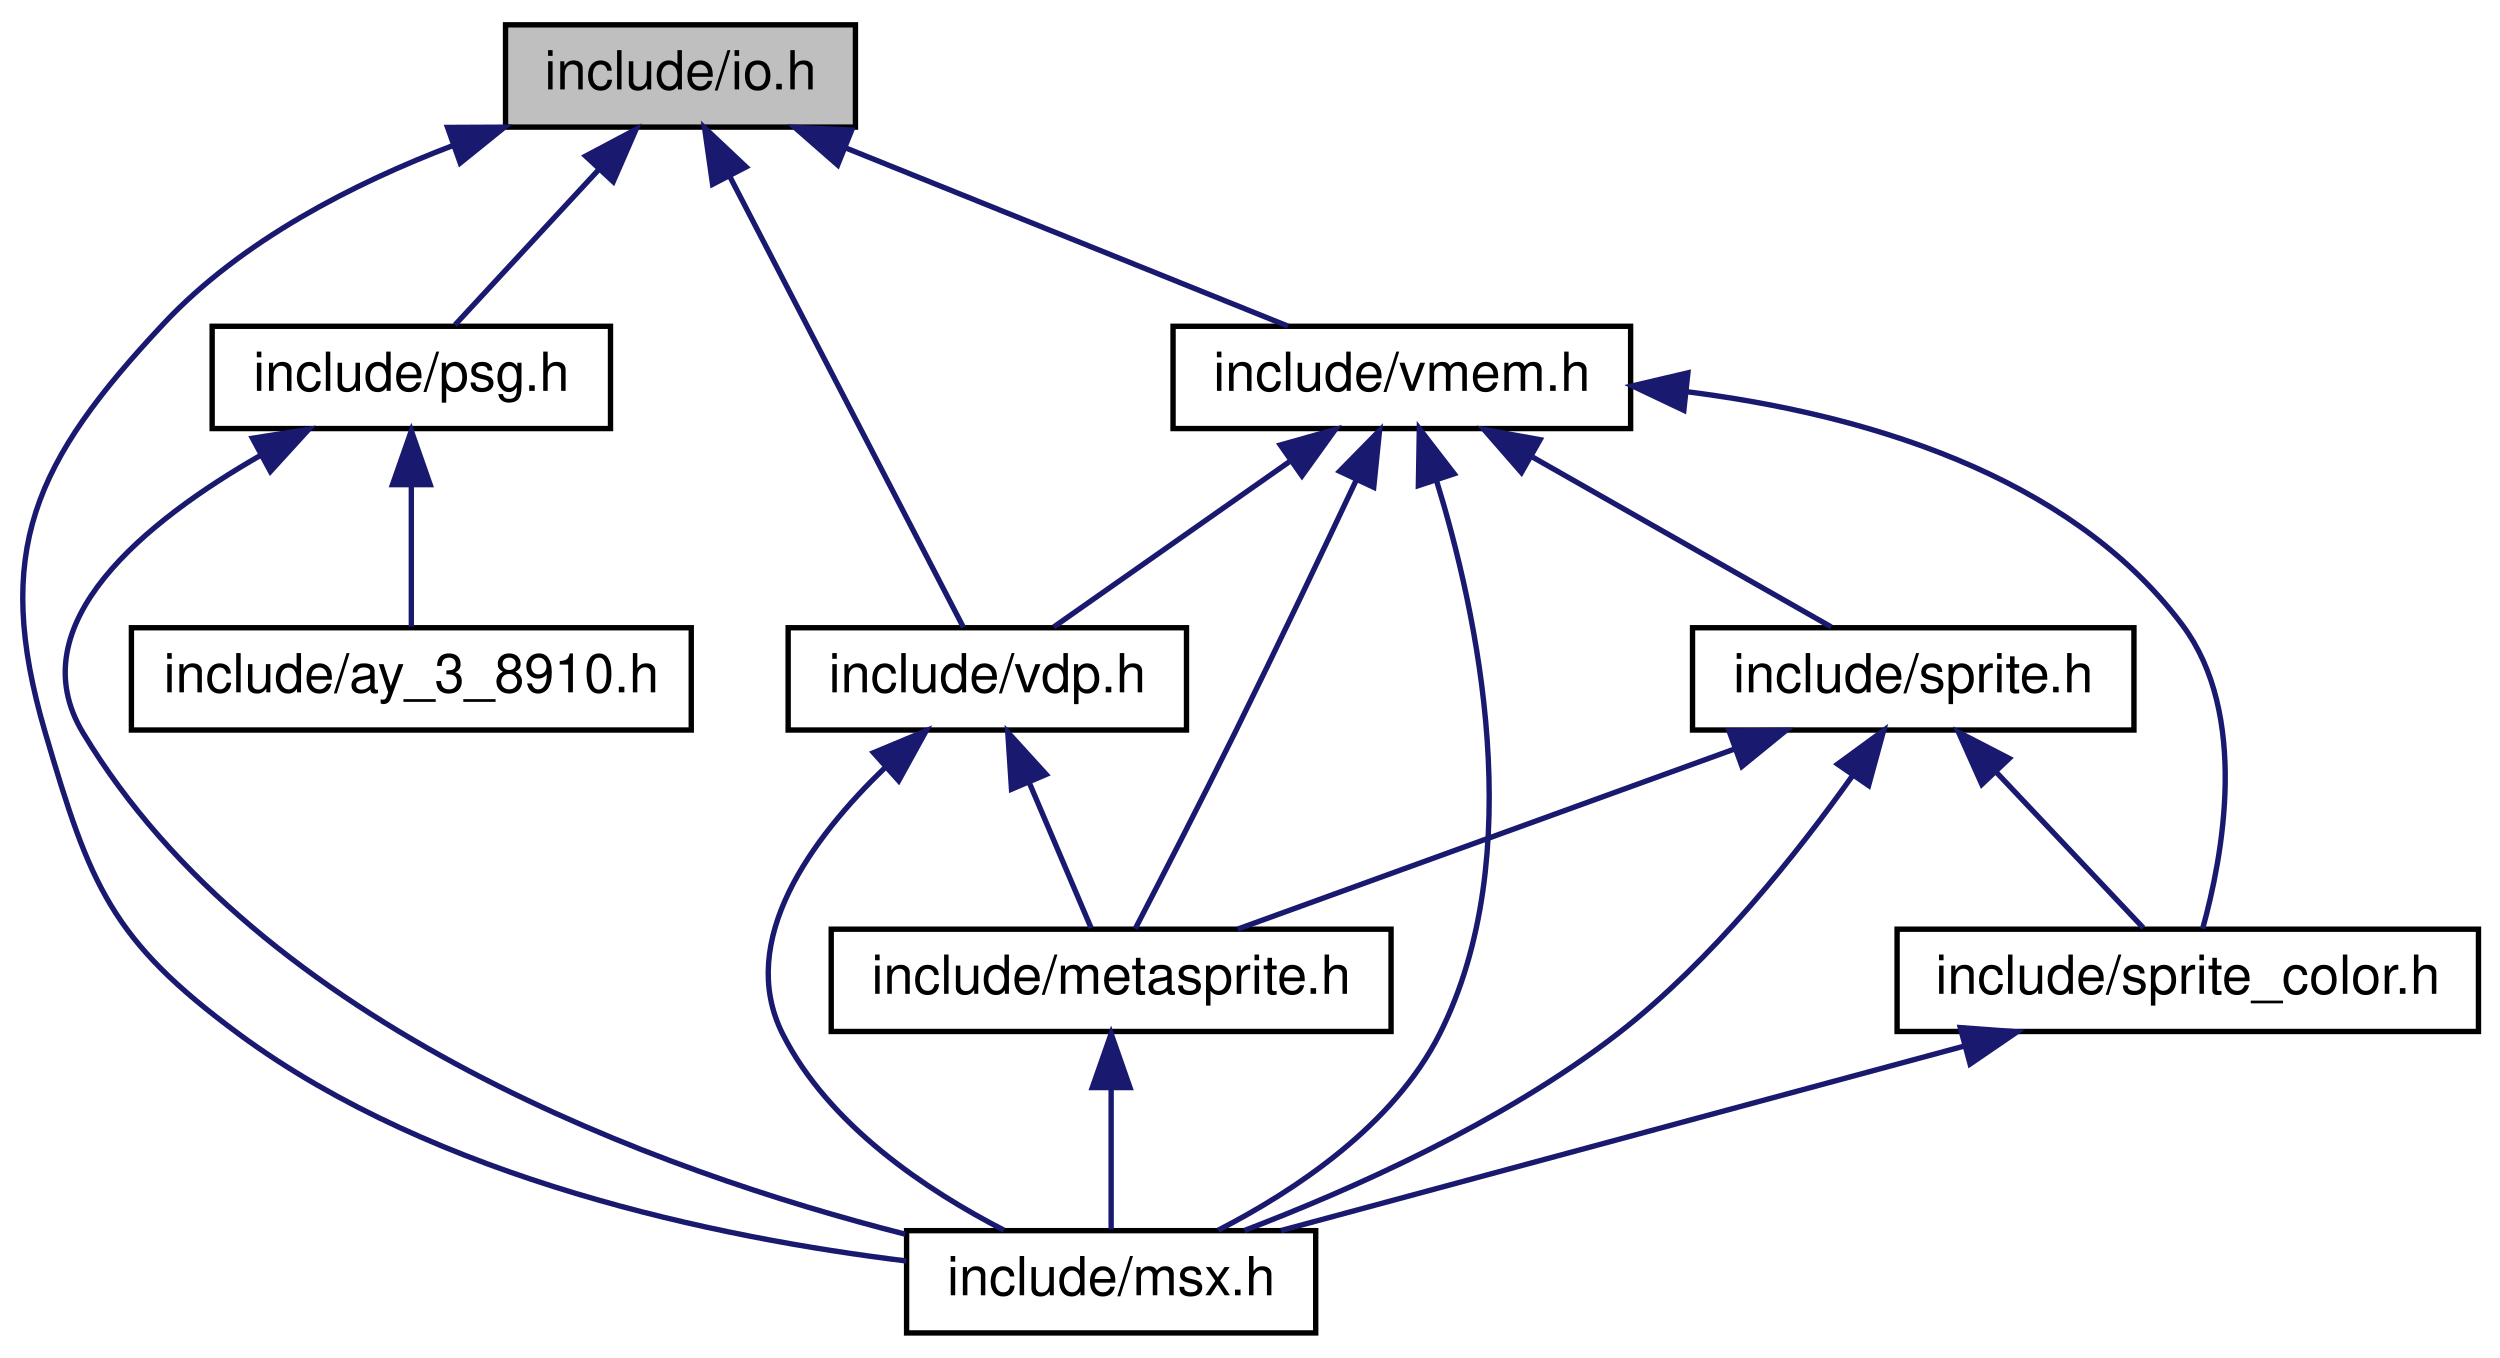
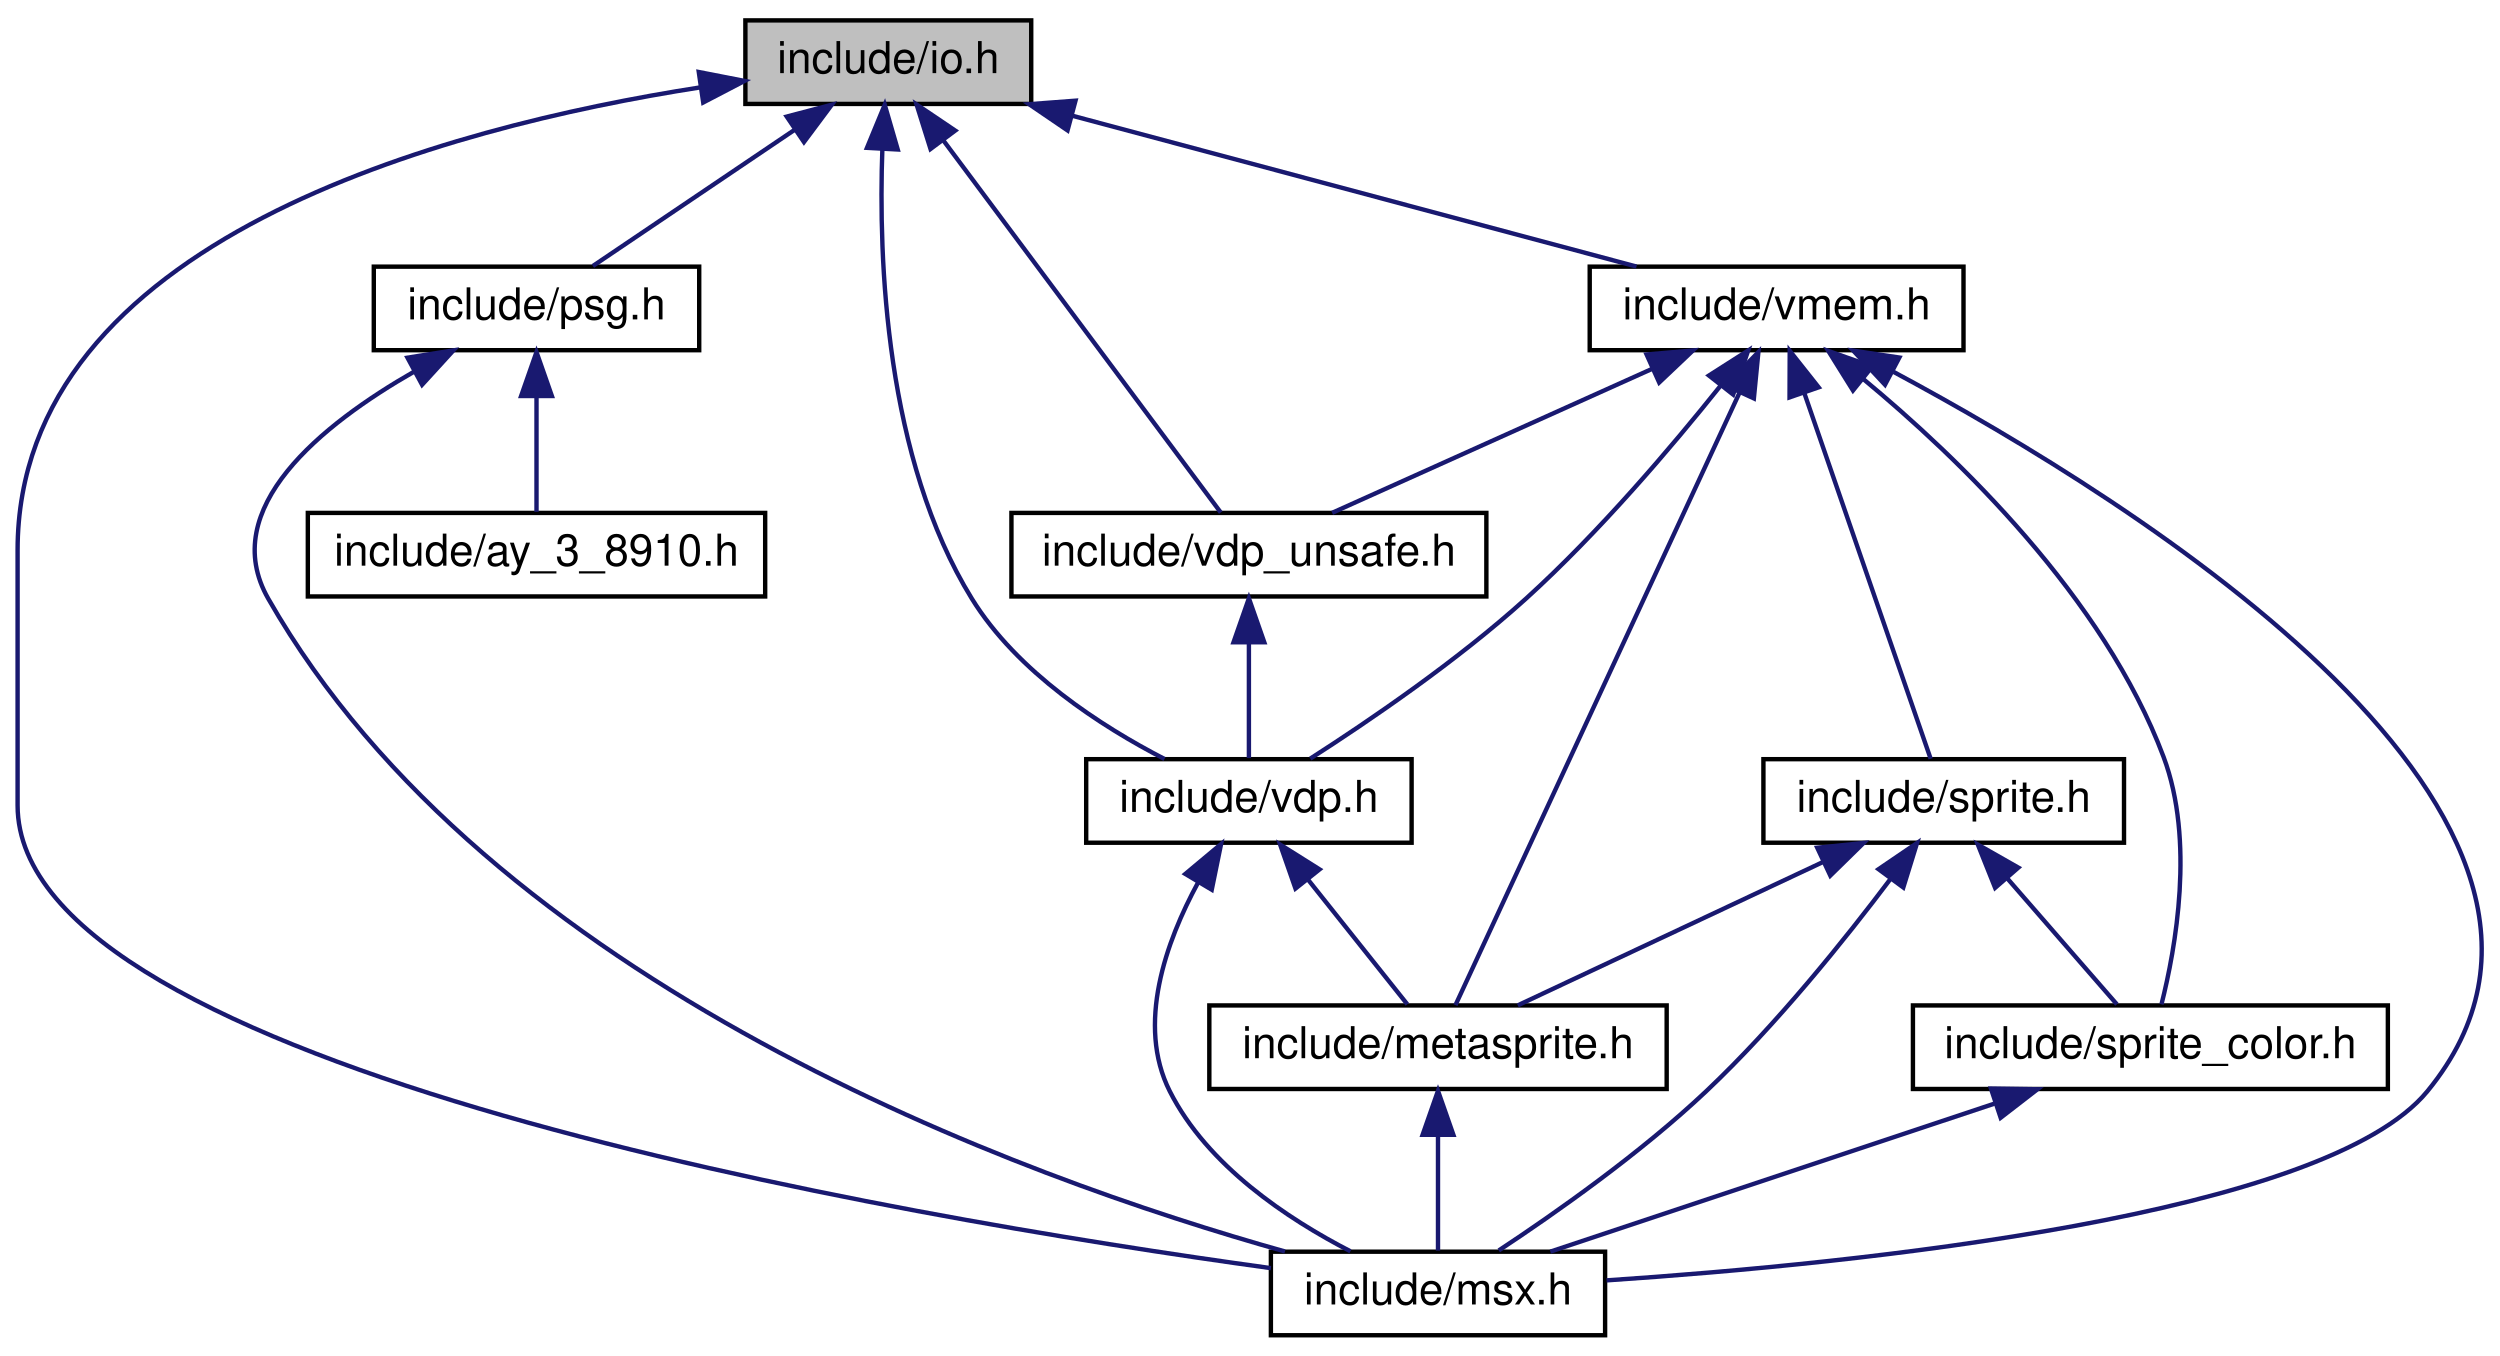
- <svg xmlns="http://www.w3.org/2000/svg" xmlns:xlink="http://www.w3.org/1999/xlink" width="464pt" height="252pt" viewBox="0.00 0.00 464.41 252.00">
-   <g id="graph0" class="graph" transform="scale(1 1) rotate(0) translate(4 248)">
+ <svg xmlns="http://www.w3.org/2000/svg" xmlns:xlink="http://www.w3.org/1999/xlink" width="568pt" height="308pt" viewBox="0.00 0.00 568.50 308.00">
+   <g id="graph0" class="graph" transform="scale(1 1) rotate(0) translate(4 304)">
    <g id="node1" class="node">
      <g id="a_node1">
        <a xlink:title="Definition of I/O ports.">
-           <polygon fill="#bfbfbf" stroke="black" points="89.91,-224.5 89.91,-243.5 154.91,-243.5 154.91,-224.5 89.91,-224.5" />
-           <text text-anchor="middle" x="122.41" y="-231.5" font-family="Helvetica,sans-Serif" font-size="10.00">include/io.h</text>
+           <polygon fill="#bfbfbf" stroke="black" points="165.5,-280.5 165.5,-299.5 230.5,-299.5 230.5,-280.5 165.5,-280.5" />
+           <text text-anchor="middle" x="198" y="-287.5" font-family="Helvetica,sans-Serif" font-size="10.00">include/io.h</text>
        </a>
      </g>
    </g>
    <g id="node2" class="node">
      <g id="a_node2">
        <a xlink:href="msx_8h.html" target="_top" xlink:title="Using #include &lt;msx.h&gt; includes almost all C header files in libmsx, for ease to use.">
-           <polygon fill="none" stroke="black" points="164.41,-0.5 164.41,-19.5 240.41,-19.5 240.41,-0.5 164.41,-0.5" />
-           <text text-anchor="middle" x="202.41" y="-7.5" font-family="Helvetica,sans-Serif" font-size="10.00">include/msx.h</text>
+           <polygon fill="none" stroke="black" points="285,-0.5 285,-19.5 361,-19.5 361,-0.5 285,-0.5" />
+           <text text-anchor="middle" x="323" y="-7.5" font-family="Helvetica,sans-Serif" font-size="10.00">include/msx.h</text>
        </a>
      </g>
    </g>
    <g id="edge1" class="edge">
-       <path fill="none" stroke="midnightblue" d="M80.28,-221.13C61.72,-214.08 40.88,-203.43 26.41,-188 2.35,-162.35 -5.5,-145.74 4.41,-112 12.75,-83.61 16.59,-73.56 40.41,-56 77.06,-28.98 129.2,-18.18 164.34,-13.87" />
-       <polygon fill="midnightblue" stroke="midnightblue" points="79.14,-224.44 89.73,-224.49 81.49,-217.84 79.14,-224.44" />
+       <path fill="none" stroke="midnightblue" d="M155.27,-284.27C97.06,-275.19 0,-249.48 0,-179 0,-179 0,-179 0,-121 0,-61.39 199.62,-27.52 285,-15.76" />
+       <polygon fill="midnightblue" stroke="midnightblue" points="154.9,-287.76 165.3,-285.73 155.91,-280.83 154.9,-287.76" />
    </g>
    <g id="node3" class="node">
      <g id="a_node3">
        <a xlink:href="psg_8h.html" target="_top" xlink:title="Device interface for PSG (AY-3-8910) an internal sound chip.">
-           <polygon fill="none" stroke="black" points="35.41,-168.5 35.41,-187.5 109.41,-187.5 109.41,-168.5 35.41,-168.5" />
-           <text text-anchor="middle" x="72.41" y="-175.5" font-family="Helvetica,sans-Serif" font-size="10.00">include/psg.h</text>
+           <polygon fill="none" stroke="black" points="81,-224.5 81,-243.5 155,-243.5 155,-224.5 81,-224.5" />
+           <text text-anchor="middle" x="118" y="-231.5" font-family="Helvetica,sans-Serif" font-size="10.00">include/psg.h</text>
        </a>
      </g>
    </g>
    <g id="edge2" class="edge">
-       <path fill="none" stroke="midnightblue" d="M107.33,-216.72C98.52,-207.2 87.74,-195.56 80.51,-187.75" />
-       <polygon fill="midnightblue" stroke="midnightblue" points="104.79,-219.12 114.15,-224.08 109.92,-214.37 104.79,-219.12" />
+       <path fill="none" stroke="midnightblue" d="M176.7,-274.62C162.08,-264.76 143.17,-251.99 130.82,-243.65" />
+       <polygon fill="midnightblue" stroke="midnightblue" points="174.9,-277.63 185.15,-280.32 178.82,-271.83 174.9,-277.63" />
    </g>
    <g id="node5" class="node">
      <g id="a_node5">
        <a xlink:href="vdp_8h.html" target="_top" xlink:title="Data types and functions for VDP (Video Display Proccessor) access.">
-           <polygon fill="none" stroke="black" points="142.41,-112.5 142.41,-131.5 216.41,-131.5 216.41,-112.5 142.41,-112.5" />
-           <text text-anchor="middle" x="179.41" y="-119.5" font-family="Helvetica,sans-Serif" font-size="10.00">include/vdp.h</text>
+           <polygon fill="none" stroke="black" points="243,-112.5 243,-131.5 317,-131.5 317,-112.5 243,-112.5" />
+           <text text-anchor="middle" x="280" y="-119.5" font-family="Helvetica,sans-Serif" font-size="10.00">include/vdp.h</text>
        </a>
      </g>
    </g>
    <g id="edge5" class="edge">
-       <path fill="none" stroke="midnightblue" d="M131.57,-215.32C143.98,-191.37 165.65,-149.55 174.96,-131.59" />
-       <polygon fill="midnightblue" stroke="midnightblue" points="128.37,-213.88 126.88,-224.37 134.59,-217.1 128.37,-213.88" />
+       <path fill="none" stroke="midnightblue" d="M196.65,-270.28C195.73,-245.11 197.33,-199.85 217,-168 227.31,-151.3 246.35,-139.01 260.81,-131.54" />
+       <polygon fill="midnightblue" stroke="midnightblue" points="193.15,-270.52 197.19,-280.31 200.14,-270.14 193.15,-270.52" />
    </g>
    <g id="node7" class="node">
      <g id="a_node7">
-         <a xlink:href="vmem_8h.html" target="_top" xlink:title="Data types and functions for VRAM access.">
-           <polygon fill="none" stroke="black" points="213.91,-168.5 213.91,-187.5 298.91,-187.5 298.91,-168.5 213.91,-168.5" />
-           <text text-anchor="middle" x="256.41" y="-175.5" font-family="Helvetica,sans-Serif" font-size="10.00">include/vmem.h</text>
+         <a xlink:href="vdp__unsafe_8h.html" target="_top" xlink:title="Unsafe primitive functions for VDP (Video Display Proccessor) access.">
+           <polygon fill="none" stroke="black" points="226,-168.5 226,-187.5 334,-187.5 334,-168.5 226,-168.5" />
+           <text text-anchor="middle" x="280" y="-175.5" font-family="Helvetica,sans-Serif" font-size="10.00">include/vdp_unsafe.h</text>
        </a>
      </g>
    </g>
    <g id="edge9" class="edge">
-       <path fill="none" stroke="midnightblue" d="M153.08,-220.64C178.23,-210.5 213.16,-196.43 235.27,-187.52" />
-       <polygon fill="midnightblue" stroke="midnightblue" points="151.61,-217.46 143.64,-224.44 154.22,-223.95 151.61,-217.46" />
+       <path fill="none" stroke="midnightblue" d="M210.47,-272.27C228.2,-248.49 260.03,-205.79 273.6,-187.59" />
+       <polygon fill="midnightblue" stroke="midnightblue" points="207.6,-270.26 204.43,-280.37 213.22,-274.44 207.6,-270.26" />
+     </g>
+     <g id="node8" class="node">
+       <g id="a_node8">
+         <a xlink:href="vmem_8h.html" target="_top" xlink:title="Data types and functions for VRAM access.">
+           <polygon fill="none" stroke="black" points="357.5,-224.5 357.5,-243.5 442.5,-243.5 442.5,-224.5 357.5,-224.5" />
+           <text text-anchor="middle" x="400" y="-231.5" font-family="Helvetica,sans-Serif" font-size="10.00">include/vmem.h</text>
+         </a>
+       </g>
+     </g>
+     <g id="edge11" class="edge">
+       <path fill="none" stroke="midnightblue" d="M239.79,-277.83C277.93,-267.63 333.48,-252.78 368.14,-243.52" />
+       <polygon fill="midnightblue" stroke="midnightblue" points="238.76,-274.48 230.01,-280.44 240.57,-281.24 238.76,-274.48" />
    </g>
    <g id="edge4" class="edge">
-       <path fill="none" stroke="midnightblue" d="M44.48,-163.57C23.13,-151.35 -0.75,-132.18 11.41,-112 44.51,-57.06 118.61,-30.45 164.17,-18.84" />
-       <polygon fill="midnightblue" stroke="midnightblue" points="42.9,-166.7 53.36,-168.36 46.23,-160.54 42.9,-166.7" />
+       <path fill="none" stroke="midnightblue" d="M90.31,-219.71C69.11,-207.58 45.32,-188.46 57,-168 107.25,-79.99 228.29,-36.36 288.2,-19.55" />
+       <polygon fill="midnightblue" stroke="midnightblue" points="88.66,-222.8 99.12,-224.46 91.98,-216.64 88.66,-222.8" />
    </g>
    <g id="node4" class="node">
      <g id="a_node4">
        <a xlink:href="ay__3__8910_8h.html" target="_top" xlink:title="Buffer for PSG (AY-3-8910) registers.">
-           <polygon fill="none" stroke="black" points="20.41,-112.5 20.41,-131.5 124.41,-131.5 124.41,-112.5 20.41,-112.5" />
-           <text text-anchor="middle" x="72.41" y="-119.5" font-family="Helvetica,sans-Serif" font-size="10.00">include/ay_3_8910.h</text>
+           <polygon fill="none" stroke="black" points="66,-168.5 66,-187.5 170,-187.5 170,-168.5 66,-168.5" />
+           <text text-anchor="middle" x="118" y="-175.5" font-family="Helvetica,sans-Serif" font-size="10.00">include/ay_3_8910.h</text>
        </a>
      </g>
    </g>
    <g id="edge3" class="edge">
-       <path fill="none" stroke="midnightblue" d="M72.41,-157.8C72.41,-148.91 72.41,-138.78 72.41,-131.75" />
-       <polygon fill="midnightblue" stroke="midnightblue" points="68.91,-158.08 72.41,-168.08 75.91,-158.08 68.91,-158.08" />
+       <path fill="none" stroke="midnightblue" d="M118,-213.8C118,-204.91 118,-194.78 118,-187.75" />
+       <polygon fill="midnightblue" stroke="midnightblue" points="114.5,-214.08 118,-224.08 121.5,-214.08 114.5,-214.08" />
    </g>
    <g id="edge8" class="edge">
-       <path fill="none" stroke="midnightblue" d="M160.38,-105.49C146.9,-92.5 132.64,-73.36 141.41,-56 149.95,-39.08 168.18,-26.96 182.5,-19.59" />
-       <polygon fill="midnightblue" stroke="midnightblue" points="158.27,-108.29 168.05,-112.36 162.94,-103.08 158.27,-108.29" />
+       <path fill="none" stroke="midnightblue" d="M268.44,-103.44C261.12,-89.96 254.36,-71.14 262,-56 270.54,-39.08 288.78,-26.96 303.09,-19.59" />
+       <polygon fill="midnightblue" stroke="midnightblue" points="265.54,-105.4 273.67,-112.19 271.55,-101.81 265.54,-105.4" />
    </g>
    <g id="node6" class="node">
      <g id="a_node6">
        <a xlink:href="metasprite_8h.html" target="_top" xlink:title="Meta-sprite ; an aggregate of sprites.">
-           <polygon fill="none" stroke="black" points="150.41,-56.5 150.41,-75.5 254.41,-75.5 254.41,-56.5 150.41,-56.5" />
-           <text text-anchor="middle" x="202.41" y="-63.5" font-family="Helvetica,sans-Serif" font-size="10.00">include/metasprite.h</text>
+           <polygon fill="none" stroke="black" points="271,-56.5 271,-75.5 375,-75.5 375,-56.5 271,-56.5" />
+           <text text-anchor="middle" x="323" y="-63.5" font-family="Helvetica,sans-Serif" font-size="10.00">include/metasprite.h</text>
        </a>
      </g>
    </g>
    <g id="edge6" class="edge">
-       <path fill="none" stroke="midnightblue" d="M187.21,-102.69C191.08,-93.59 195.59,-83.01 198.68,-75.75" />
-       <polygon fill="midnightblue" stroke="midnightblue" points="183.9,-101.51 183.21,-112.08 190.34,-104.25 183.9,-101.51" />
+       <path fill="none" stroke="midnightblue" d="M293.42,-104.14C300.91,-94.74 309.94,-83.4 316.03,-75.75" />
+       <polygon fill="midnightblue" stroke="midnightblue" points="290.59,-102.08 287.1,-112.08 296.07,-106.44 290.59,-102.08" />
    </g>
    <g id="edge7" class="edge">
-       <path fill="none" stroke="midnightblue" d="M202.41,-45.8C202.41,-36.91 202.41,-26.78 202.41,-19.75" />
-       <polygon fill="midnightblue" stroke="midnightblue" points="198.91,-46.08 202.41,-56.08 205.91,-46.08 198.91,-46.08" />
-     </g>
-     <g id="edge11" class="edge">
-       <path fill="none" stroke="midnightblue" d="M262.81,-158.97C270.44,-134.28 280.18,-89.21 263.41,-56 254.87,-39.08 236.63,-26.96 222.31,-19.59" />
-       <polygon fill="midnightblue" stroke="midnightblue" points="259.48,-157.9 259.66,-168.49 266.13,-160.1 259.48,-157.9" />
-     </g>
-     <g id="edge18" class="edge">
-       <path fill="none" stroke="midnightblue" d="M235.51,-162.34C221.5,-152.52 203.52,-139.91 191.75,-131.65" />
-       <polygon fill="midnightblue" stroke="midnightblue" points="233.84,-165.45 244.04,-168.32 237.86,-159.72 233.84,-165.45" />
+       <path fill="none" stroke="midnightblue" d="M323,-45.8C323,-36.91 323,-26.78 323,-19.75" />
+       <polygon fill="midnightblue" stroke="midnightblue" points="319.5,-46.08 323,-56.08 326.5,-46.08 319.5,-46.08" />
    </g>
    <g id="edge10" class="edge">
-       <path fill="none" stroke="midnightblue" d="M247.91,-158.85C241.76,-145.78 233.18,-127.74 225.41,-112 219.11,-99.26 211.57,-84.62 206.89,-75.59" />
-       <polygon fill="midnightblue" stroke="midnightblue" points="244.85,-160.57 252.27,-168.13 251.19,-157.59 244.85,-160.57" />
+       <path fill="none" stroke="midnightblue" d="M280,-157.8C280,-148.91 280,-138.78 280,-131.75" />
+       <polygon fill="midnightblue" stroke="midnightblue" points="276.5,-158.08 280,-168.08 283.5,-158.08 276.5,-158.08" />
    </g>
-     <g id="node8" class="node">
-       <g id="a_node8">
+     <g id="edge13" class="edge">
+       <path fill="none" stroke="midnightblue" d="M426.61,-219.56C481.57,-190.1 598.43,-117.51 548,-56 524.83,-27.73 419.27,-16.87 361.34,-12.98" />
+       <polygon fill="midnightblue" stroke="midnightblue" points="424.65,-216.64 417.43,-224.39 427.91,-222.83 424.65,-216.64" />
+     </g>
+     <g id="edge20" class="edge">
+       <path fill="none" stroke="midnightblue" d="M387.21,-216.37C376.24,-202.64 359.61,-183.04 343,-168 327.35,-153.84 307.2,-140.12 293.96,-131.63" />
+       <polygon fill="midnightblue" stroke="midnightblue" points="384.61,-218.74 393.54,-224.44 390.12,-214.41 384.61,-218.74" />
+     </g>
+     <g id="edge12" class="edge">
+       <path fill="none" stroke="midnightblue" d="M391.58,-214.86C375.07,-179.25 338.98,-101.45 326.97,-75.57" />
+       <polygon fill="midnightblue" stroke="midnightblue" points="388.48,-216.48 395.86,-224.08 394.83,-213.53 388.48,-216.48" />
+     </g>
+     <g id="edge21" class="edge">
+       <path fill="none" stroke="midnightblue" d="M371.63,-220.23C349.18,-210.13 318.46,-196.31 298.93,-187.52" />
+       <polygon fill="midnightblue" stroke="midnightblue" points="370.43,-223.53 380.99,-224.44 373.3,-217.15 370.43,-223.53" />
+     </g>
+     <g id="node9" class="node">
+       <g id="a_node9">
        <a xlink:href="sprite_8h.html" target="_top" xlink:title="Sprites.">
-           <polygon fill="none" stroke="black" points="310.41,-112.5 310.41,-131.5 392.41,-131.5 392.41,-112.5 310.41,-112.5" />
-           <text text-anchor="middle" x="351.41" y="-119.5" font-family="Helvetica,sans-Serif" font-size="10.00">include/sprite.h</text>
+           <polygon fill="none" stroke="black" points="397,-112.5 397,-131.5 479,-131.5 479,-112.5 397,-112.5" />
+           <text text-anchor="middle" x="438" y="-119.5" font-family="Helvetica,sans-Serif" font-size="10.00">include/sprite.h</text>
        </a>
      </g>
    </g>
-     <g id="edge12" class="edge">
-       <path fill="none" stroke="midnightblue" d="M280.73,-163.18C298.21,-153.24 321.24,-140.15 336.18,-131.65" />
-       <polygon fill="midnightblue" stroke="midnightblue" points="278.63,-160.34 271.67,-168.32 282.09,-166.43 278.63,-160.34" />
+     <g id="edge14" class="edge">
+       <path fill="none" stroke="midnightblue" d="M406.33,-214.67C414.64,-190.62 428.88,-149.39 435.03,-131.59" />
+       <polygon fill="midnightblue" stroke="midnightblue" points="402.94,-213.77 402.98,-224.37 409.56,-216.06 402.94,-213.77" />
    </g>
-     <g id="node9" class="node">
-       <g id="a_node9">
+     <g id="node10" class="node">
+       <g id="a_node10">
        <a xlink:href="sprite__color_8h.html" target="_top" xlink:title="Sprite color table interface.">
-           <polygon fill="none" stroke="black" points="348.41,-56.5 348.41,-75.5 456.41,-75.5 456.41,-56.5 348.41,-56.5" />
-           <text text-anchor="middle" x="402.41" y="-63.5" font-family="Helvetica,sans-Serif" font-size="10.00">include/sprite_color.h</text>
+           <polygon fill="none" stroke="black" points="431,-56.5 431,-75.5 539,-75.5 539,-56.5 431,-56.5" />
+           <text text-anchor="middle" x="485" y="-63.5" font-family="Helvetica,sans-Serif" font-size="10.00">include/sprite_color.h</text>
        </a>
      </g>
    </g>
-     <g id="edge17" class="edge">
-       <path fill="none" stroke="midnightblue" d="M309.39,-175.34C341.51,-171.28 380.24,-160.27 401.41,-132 413.85,-115.38 408.92,-89.07 405.17,-75.59" />
-       <polygon fill="midnightblue" stroke="midnightblue" points="308.8,-171.89 299.23,-176.43 309.55,-178.85 308.8,-171.89" />
+     <g id="edge19" class="edge">
+       <path fill="none" stroke="midnightblue" d="M419.63,-218.01C441.14,-200.21 474.39,-168.34 488,-132 495.13,-112.96 490.75,-88.56 487.52,-75.75" />
+       <polygon fill="midnightblue" stroke="midnightblue" points="417.37,-215.34 411.76,-224.33 421.75,-220.79 417.37,-215.34" />
    </g>
-     <g id="edge14" class="edge">
-       <path fill="none" stroke="midnightblue" d="M340.14,-104.03C330.02,-89.79 314.07,-69.64 296.41,-56 275.21,-39.63 247.11,-27.15 227.16,-19.53" />
-       <polygon fill="midnightblue" stroke="midnightblue" points="337.36,-106.16 345.91,-112.41 343.12,-102.19 337.36,-106.16" />
-     </g>
-     <g id="edge13" class="edge">
-       <path fill="none" stroke="midnightblue" d="M318.04,-108.91C290.02,-98.75 250.71,-84.51 225.91,-75.52" />
-       <polygon fill="midnightblue" stroke="midnightblue" points="317.2,-112.33 327.8,-112.44 319.59,-105.75 317.2,-112.33" />
+     <g id="edge16" class="edge">
+       <path fill="none" stroke="midnightblue" d="M425.98,-104.37C415.64,-90.64 399.93,-71.04 384,-56 369.07,-41.91 349.69,-28.28 336.82,-19.78" />
+       <polygon fill="midnightblue" stroke="midnightblue" points="423.18,-106.48 431.94,-112.44 428.81,-102.32 423.18,-106.48" />
    </g>
    <g id="edge15" class="edge">
-       <path fill="none" stroke="midnightblue" d="M366.79,-104.72C375.77,-95.2 386.77,-83.56 394.14,-75.75" />
-       <polygon fill="midnightblue" stroke="midnightblue" points="364.15,-102.41 359.83,-112.08 369.24,-107.22 364.15,-102.41" />
+       <path fill="none" stroke="midnightblue" d="M410.52,-108.1C389.03,-98.01 359.78,-84.27 341.14,-75.52" />
+       <polygon fill="midnightblue" stroke="midnightblue" points="409.24,-111.36 419.78,-112.44 412.21,-105.02 409.24,-111.36" />
    </g>
-     <g id="edge16" class="edge">
-       <path fill="none" stroke="midnightblue" d="M361.03,-53.83C323.27,-43.63 268.27,-28.78 233.95,-19.52" />
-       <polygon fill="midnightblue" stroke="midnightblue" points="360.15,-57.22 370.72,-56.44 361.97,-50.46 360.15,-57.22" />
+     <g id="edge17" class="edge">
+       <path fill="none" stroke="midnightblue" d="M452.42,-104.43C460.66,-94.97 470.65,-83.48 477.38,-75.75" />
+       <polygon fill="midnightblue" stroke="midnightblue" points="449.69,-102.24 445.76,-112.08 454.97,-106.84 449.69,-102.24" />
+     </g>
+     <g id="edge18" class="edge">
+       <path fill="none" stroke="midnightblue" d="M449.52,-53.17C419.01,-43 375.76,-28.59 348.55,-19.52" />
+       <polygon fill="midnightblue" stroke="midnightblue" points="448.74,-56.6 459.33,-56.44 450.95,-49.96 448.74,-56.6" />
    </g>
  </g>
</svg>
